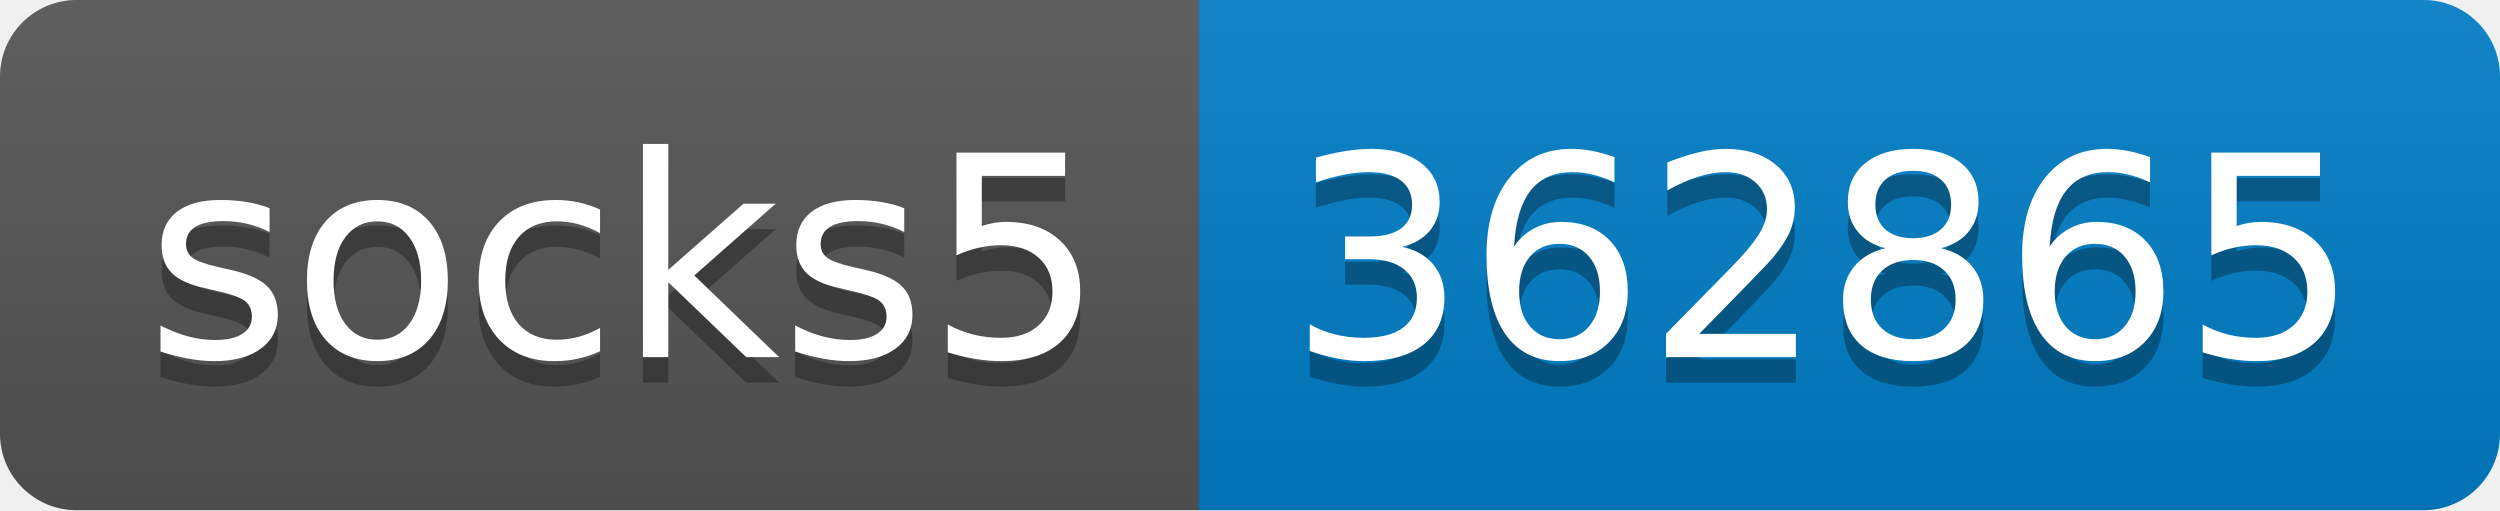
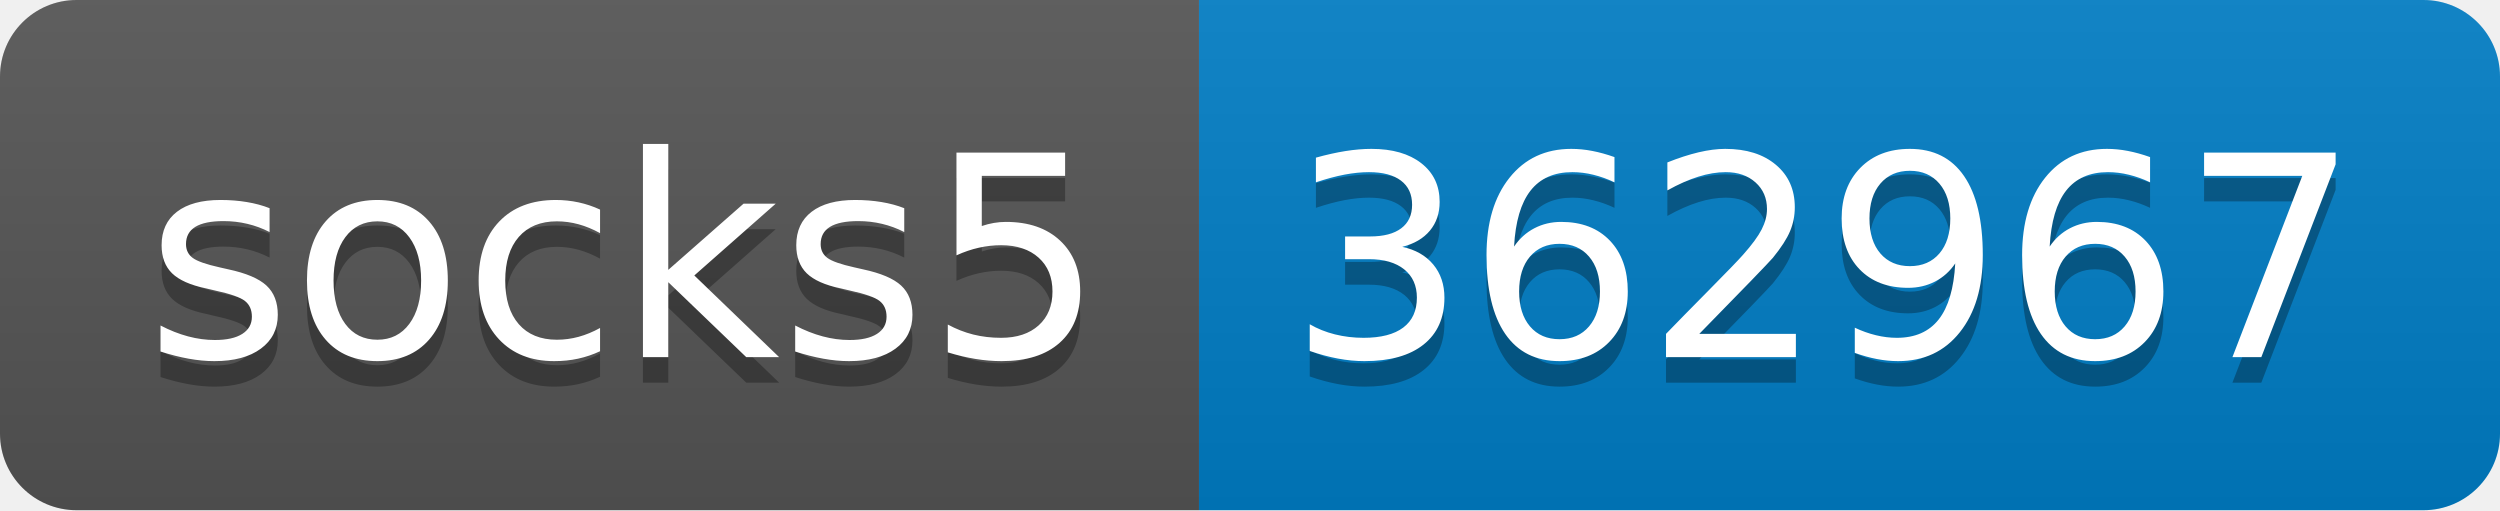
- <svg xmlns="http://www.w3.org/2000/svg" width="98" height="20" role="img" aria-label="socks5: 362865">
+ <svg xmlns="http://www.w3.org/2000/svg" width="98" height="20" role="img" aria-label="socks5: 362967">
  <linearGradient id="s" x2="0" y2="100%">
    <stop offset="0" stop-color="#bbb" stop-opacity=".1" />
    <stop offset="1" stop-opacity=".1" />
  </linearGradient>
  <clipPath id="r">
    <rect width="98" height="20" rx="3" fill="#fff" />
  </clipPath>
  <g clip-path="url(#r)">
    <rect width="47" height="20" fill="#555" />
    <rect x="47" width="51" height="20" fill="#007ec6" />
    <rect width="98" height="20" fill="url(#s)" />
  </g>
  <g fill="#fff" text-anchor="middle" font-family="Verdana,Geneva,DejaVu Sans,sans-serif" text-rendering="geometricPrecision" font-size="110">
    <text aria-hidden="true" x="245" y="150" fill="#010101" fill-opacity=".3" transform="scale(.1)" textLength="370">socks5</text>
    <text x="245" y="140" transform="scale(.1)" fill="#fff" textLength="370">socks5</text>
-     <text aria-hidden="true" x="715" y="150" fill="#010101" fill-opacity=".3" transform="scale(.1)" textLength="410">362865</text>
-     <text x="715" y="140" transform="scale(.1)" fill="#fff" textLength="410">362865</text>
+     <text aria-hidden="true" x="715" y="150" fill="#010101" fill-opacity=".3" transform="scale(.1)" textLength="410">362967</text>
+     <text x="715" y="140" transform="scale(.1)" fill="#fff" textLength="410">362967</text>
  </g>
</svg>
